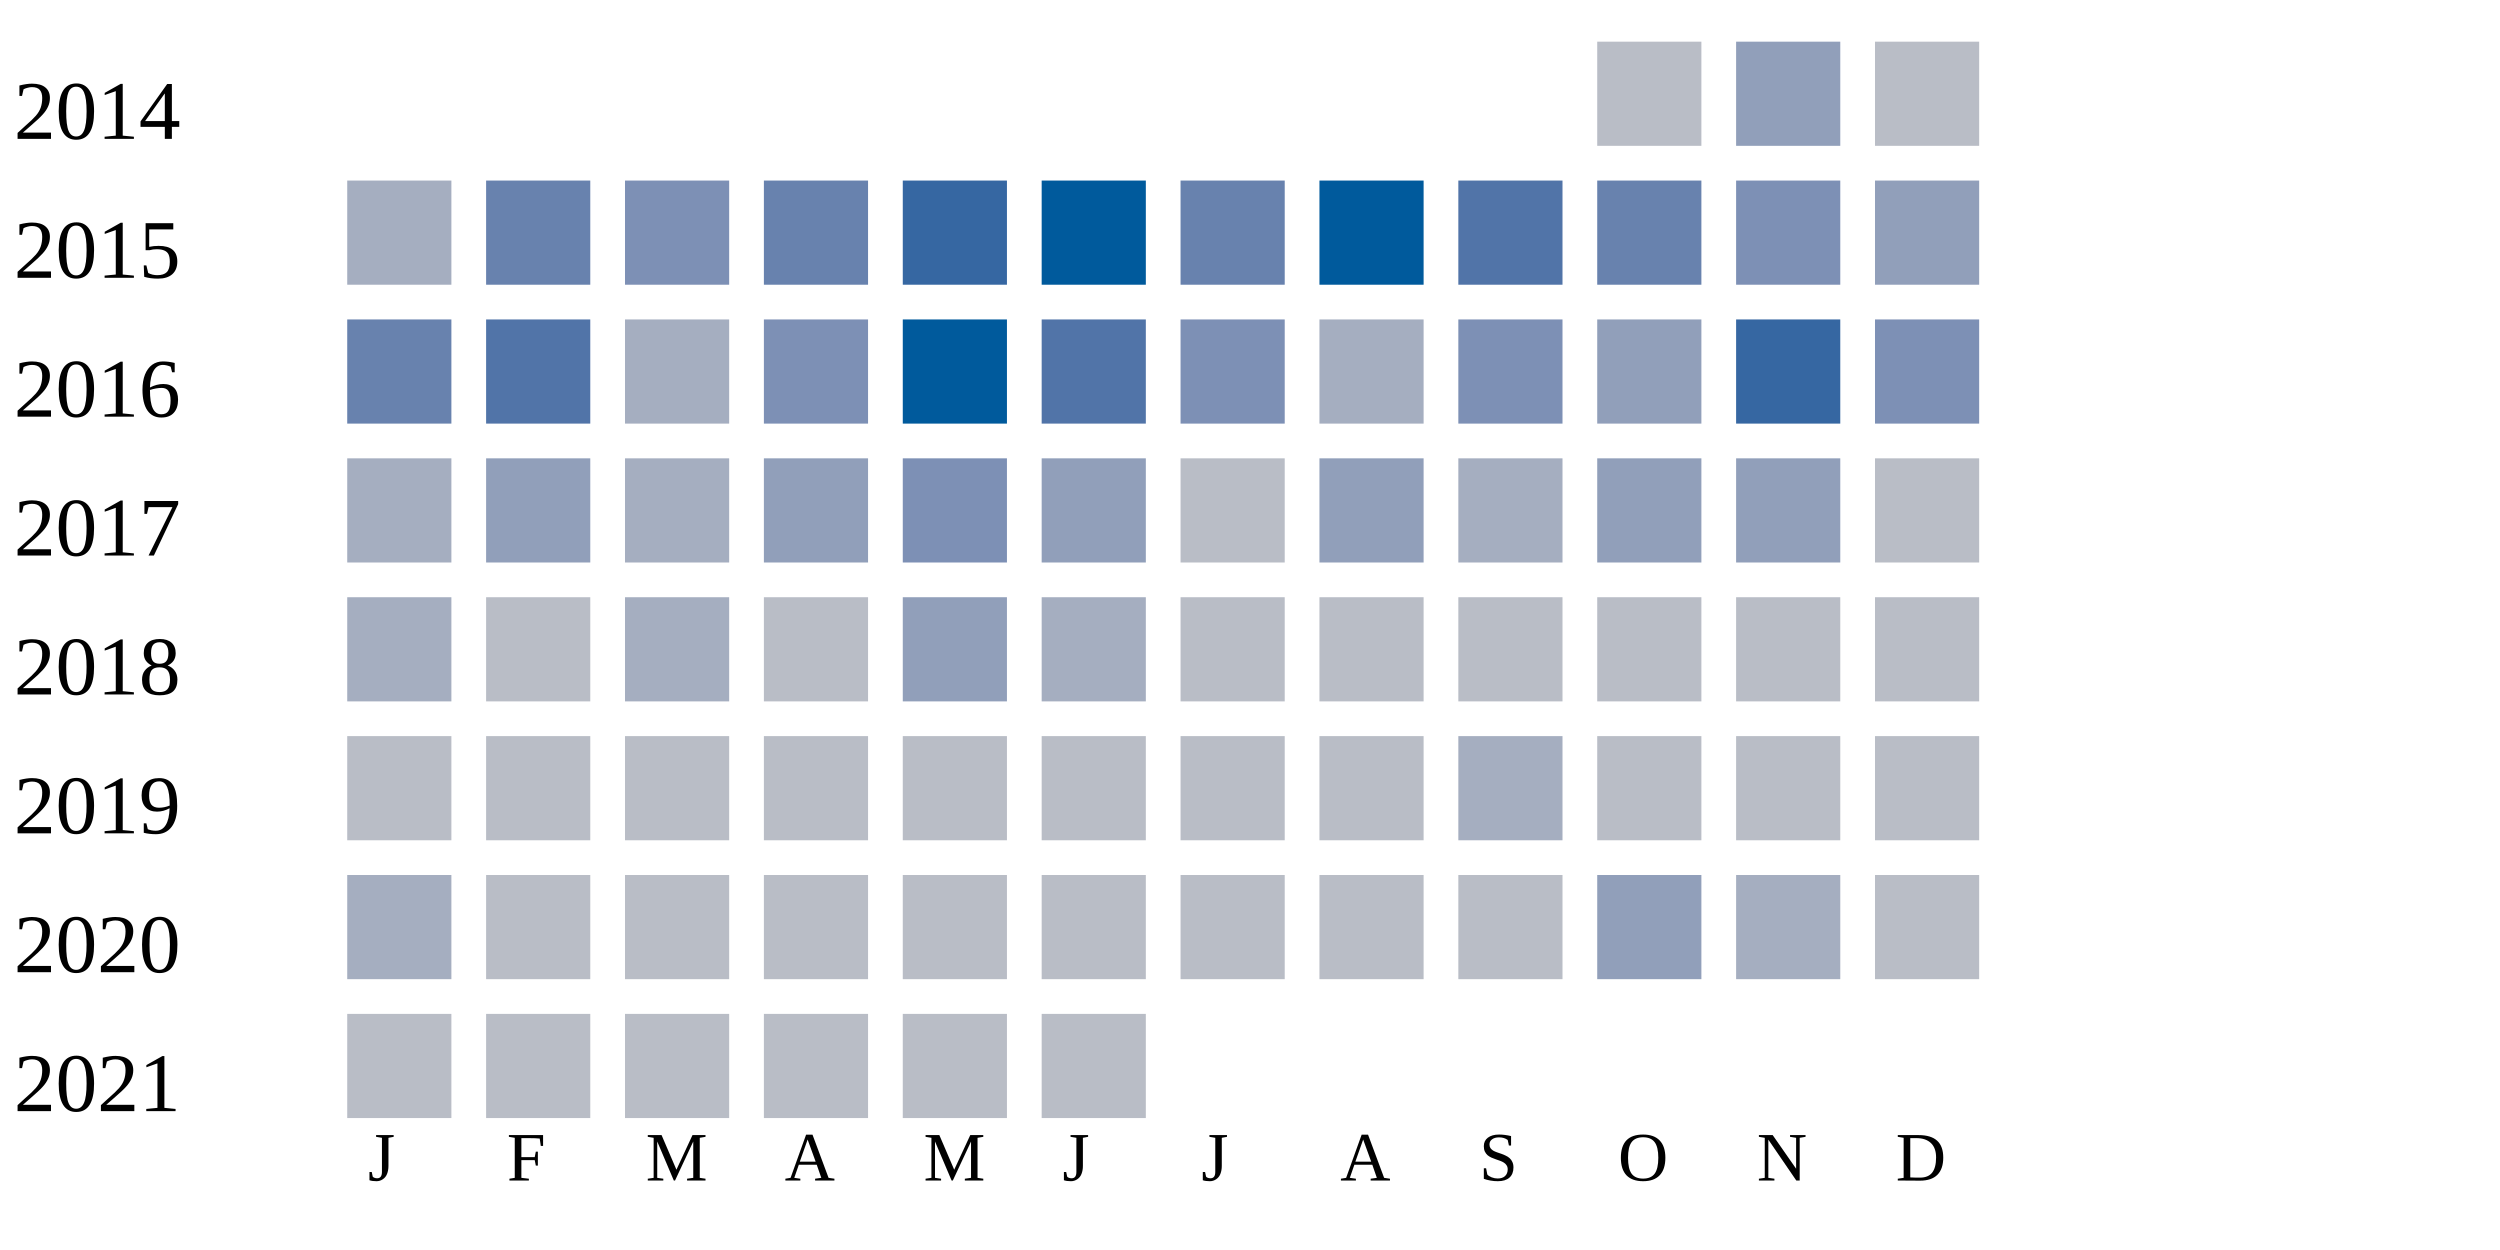
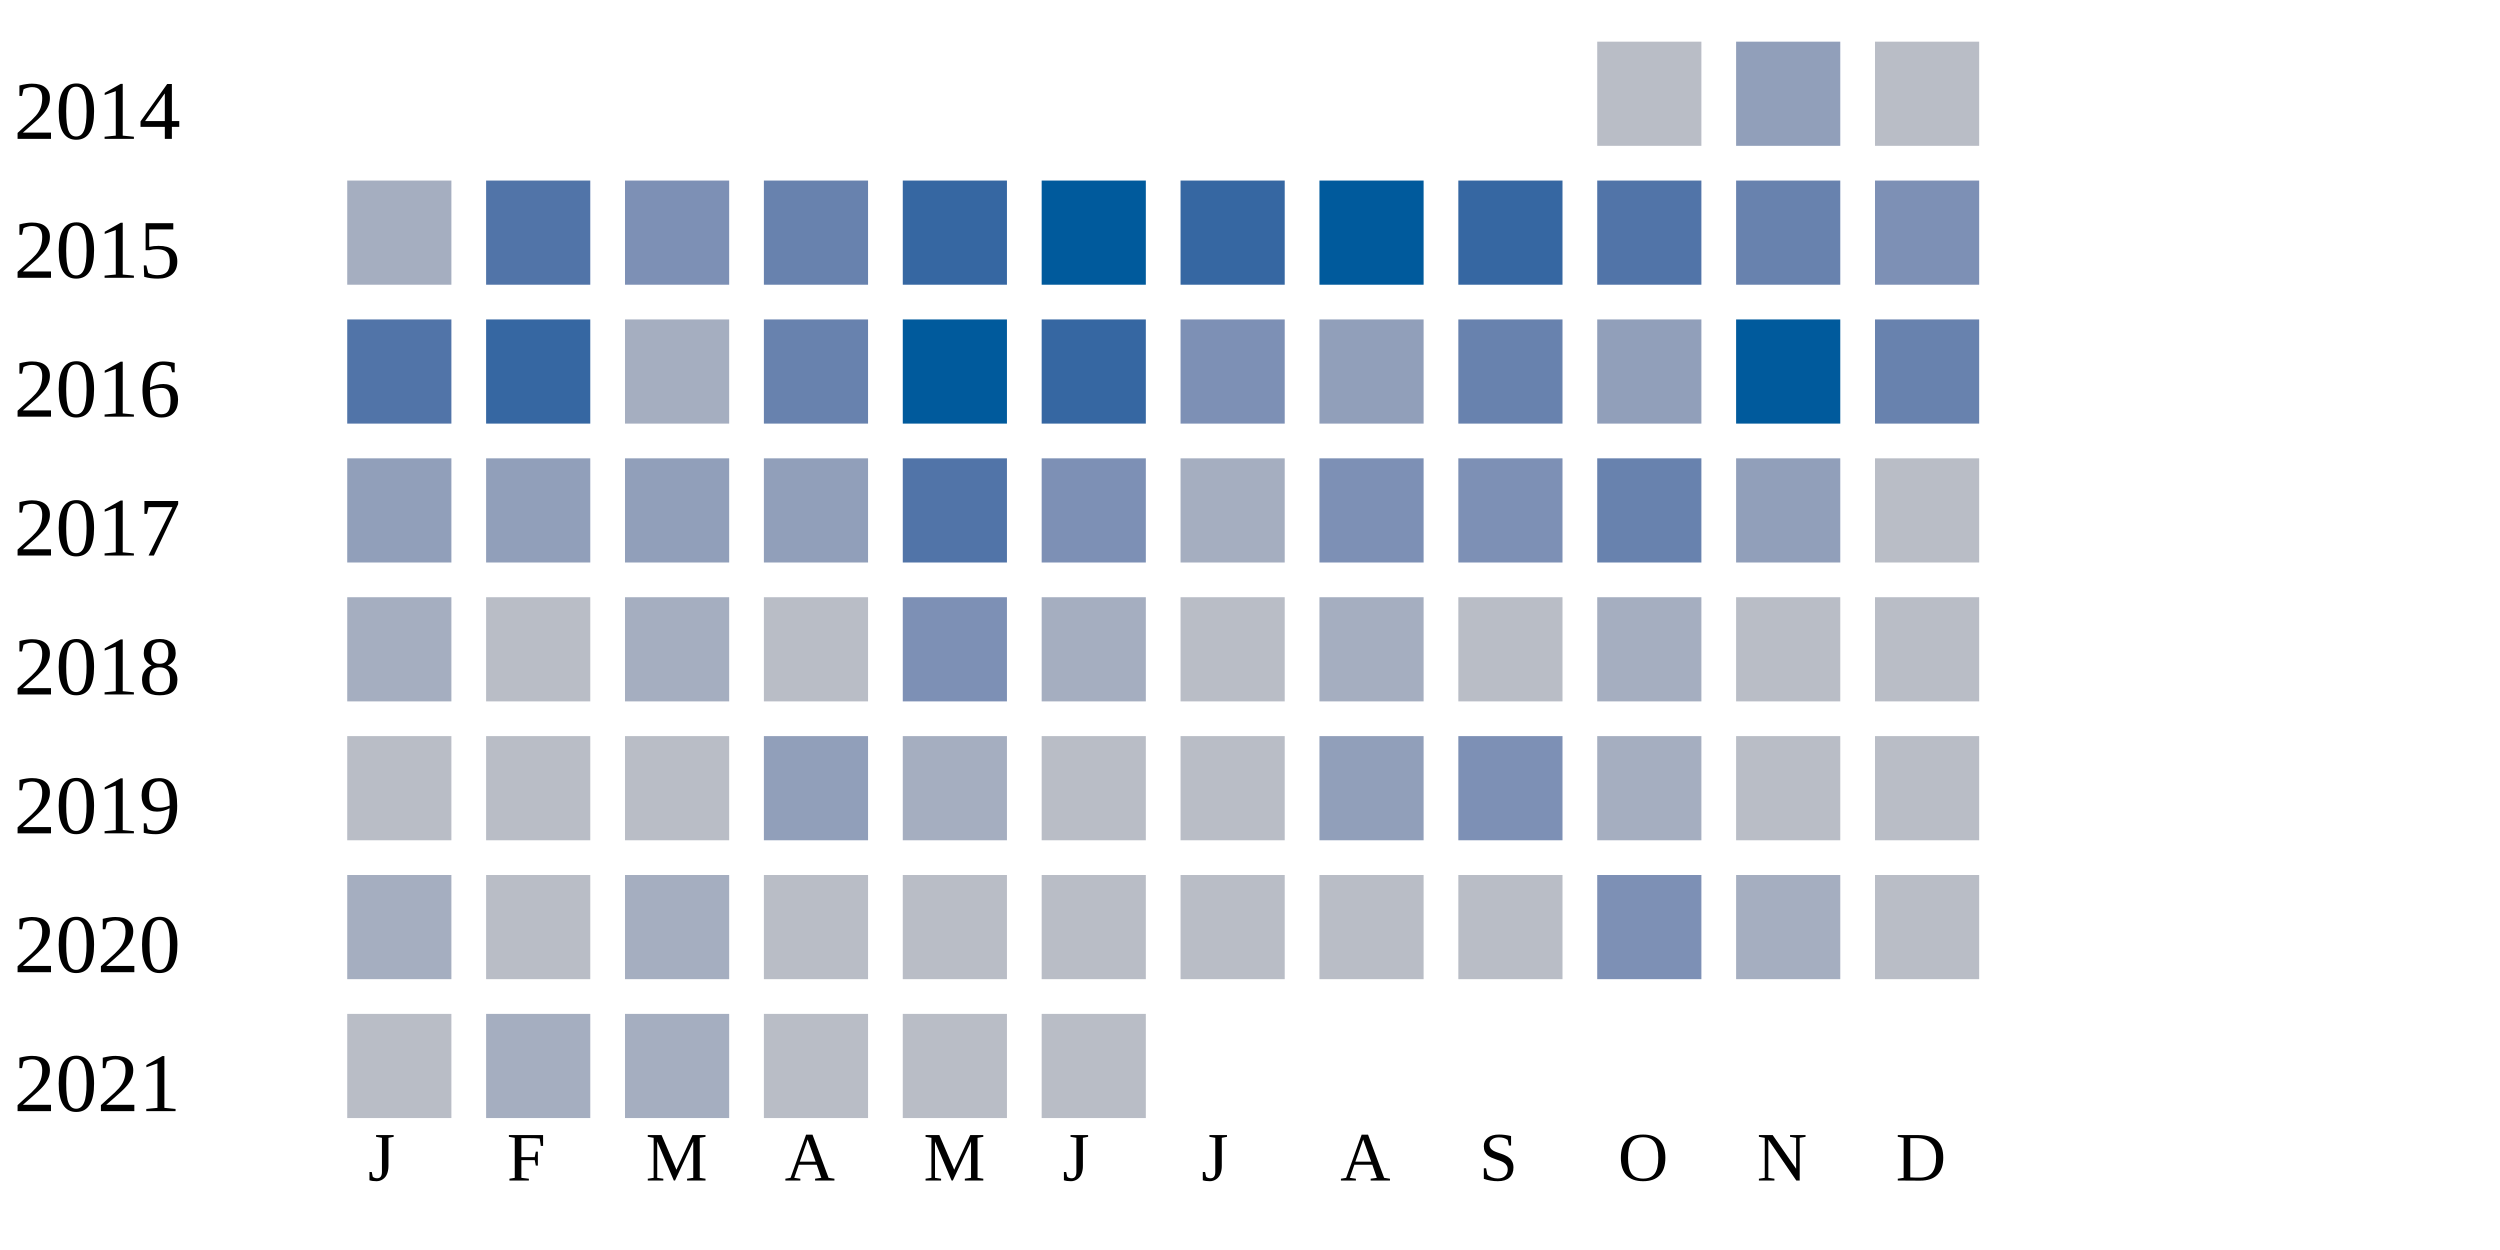
<svg xmlns="http://www.w3.org/2000/svg" width="360" height="180">
  <g transform="translate(0 0)">
    <text x="2" y="20">2014</text>
    <rect x="230" y="6" width="15" height="15" fill="#b9bdc6" />
    <rect x="250" y="6" width="15" height="15" fill="#919fba" />
    <rect x="270" y="6" width="15" height="15" fill="#b9bdc6" />
  </g>
  <g transform="translate(0 20)">
    <text x="2" y="20">2015</text>
    <rect x="50" y="6" width="15" height="15" fill="#a5aec0" />
-     <rect x="70" y="6" width="15" height="15" fill="#6882ae" />
+     <rect x="70" y="6" width="15" height="15" fill="#5174a8" />
    <rect x="90" y="6" width="15" height="15" fill="#7d90b5" />
    <rect x="110" y="6" width="15" height="15" fill="#6882ae" />
    <rect x="130" y="6" width="15" height="15" fill="#3667a2" />
    <rect x="150" y="6" width="15" height="15" fill="#005a9c" />
-     <rect x="170" y="6" width="15" height="15" fill="#6882ae" />
+     <rect x="170" y="6" width="15" height="15" fill="#3667a2" />
    <rect x="190" y="6" width="15" height="15" fill="#005a9c" />
-     <rect x="210" y="6" width="15" height="15" fill="#5174a8" />
-     <rect x="230" y="6" width="15" height="15" fill="#6882ae" />
-     <rect x="250" y="6" width="15" height="15" fill="#7d90b5" />
-     <rect x="270" y="6" width="15" height="15" fill="#919fba" />
+     <rect x="210" y="6" width="15" height="15" fill="#3667a2" />
+     <rect x="230" y="6" width="15" height="15" fill="#5174a8" />
+     <rect x="250" y="6" width="15" height="15" fill="#6882ae" />
+     <rect x="270" y="6" width="15" height="15" fill="#7d90b5" />
  </g>
  <g transform="translate(0 40)">
    <text x="2" y="20">2016</text>
-     <rect x="50" y="6" width="15" height="15" fill="#6882ae" />
-     <rect x="70" y="6" width="15" height="15" fill="#5174a8" />
+     <rect x="50" y="6" width="15" height="15" fill="#5174a8" />
+     <rect x="70" y="6" width="15" height="15" fill="#3667a2" />
    <rect x="90" y="6" width="15" height="15" fill="#a5aec0" />
-     <rect x="110" y="6" width="15" height="15" fill="#7d90b5" />
+     <rect x="110" y="6" width="15" height="15" fill="#6882ae" />
    <rect x="130" y="6" width="15" height="15" fill="#005a9c" />
-     <rect x="150" y="6" width="15" height="15" fill="#5174a8" />
+     <rect x="150" y="6" width="15" height="15" fill="#3667a2" />
    <rect x="170" y="6" width="15" height="15" fill="#7d90b5" />
-     <rect x="190" y="6" width="15" height="15" fill="#a5aec0" />
-     <rect x="210" y="6" width="15" height="15" fill="#7d90b5" />
+     <rect x="190" y="6" width="15" height="15" fill="#919fba" />
+     <rect x="210" y="6" width="15" height="15" fill="#6882ae" />
    <rect x="230" y="6" width="15" height="15" fill="#919fba" />
-     <rect x="250" y="6" width="15" height="15" fill="#3667a2" />
-     <rect x="270" y="6" width="15" height="15" fill="#7d90b5" />
+     <rect x="250" y="6" width="15" height="15" fill="#005a9c" />
+     <rect x="270" y="6" width="15" height="15" fill="#6882ae" />
  </g>
  <g transform="translate(0 60)">
    <text x="2" y="20">2017</text>
-     <rect x="50" y="6" width="15" height="15" fill="#a5aec0" />
+     <rect x="50" y="6" width="15" height="15" fill="#919fba" />
    <rect x="70" y="6" width="15" height="15" fill="#919fba" />
-     <rect x="90" y="6" width="15" height="15" fill="#a5aec0" />
+     <rect x="90" y="6" width="15" height="15" fill="#919fba" />
    <rect x="110" y="6" width="15" height="15" fill="#919fba" />
-     <rect x="130" y="6" width="15" height="15" fill="#7d90b5" />
-     <rect x="150" y="6" width="15" height="15" fill="#919fba" />
-     <rect x="170" y="6" width="15" height="15" fill="#b9bdc6" />
-     <rect x="190" y="6" width="15" height="15" fill="#919fba" />
-     <rect x="210" y="6" width="15" height="15" fill="#a5aec0" />
-     <rect x="230" y="6" width="15" height="15" fill="#919fba" />
+     <rect x="130" y="6" width="15" height="15" fill="#5174a8" />
+     <rect x="150" y="6" width="15" height="15" fill="#7d90b5" />
+     <rect x="170" y="6" width="15" height="15" fill="#a5aec0" />
+     <rect x="190" y="6" width="15" height="15" fill="#7d90b5" />
+     <rect x="210" y="6" width="15" height="15" fill="#7d90b5" />
+     <rect x="230" y="6" width="15" height="15" fill="#6882ae" />
    <rect x="250" y="6" width="15" height="15" fill="#919fba" />
    <rect x="270" y="6" width="15" height="15" fill="#b9bdc6" />
  </g>
  <g transform="translate(0 80)">
    <text x="2" y="20">2018</text>
    <rect x="50" y="6" width="15" height="15" fill="#a5aec0" />
    <rect x="70" y="6" width="15" height="15" fill="#b9bdc6" />
    <rect x="90" y="6" width="15" height="15" fill="#a5aec0" />
    <rect x="110" y="6" width="15" height="15" fill="#b9bdc6" />
-     <rect x="130" y="6" width="15" height="15" fill="#919fba" />
+     <rect x="130" y="6" width="15" height="15" fill="#7d90b5" />
    <rect x="150" y="6" width="15" height="15" fill="#a5aec0" />
    <rect x="170" y="6" width="15" height="15" fill="#b9bdc6" />
-     <rect x="190" y="6" width="15" height="15" fill="#b9bdc6" />
+     <rect x="190" y="6" width="15" height="15" fill="#a5aec0" />
    <rect x="210" y="6" width="15" height="15" fill="#b9bdc6" />
-     <rect x="230" y="6" width="15" height="15" fill="#b9bdc6" />
+     <rect x="230" y="6" width="15" height="15" fill="#a5aec0" />
    <rect x="250" y="6" width="15" height="15" fill="#b9bdc6" />
    <rect x="270" y="6" width="15" height="15" fill="#b9bdc6" />
  </g>
  <g transform="translate(0 100)">
    <text x="2" y="20">2019</text>
    <rect x="50" y="6" width="15" height="15" fill="#b9bdc6" />
    <rect x="70" y="6" width="15" height="15" fill="#b9bdc6" />
    <rect x="90" y="6" width="15" height="15" fill="#b9bdc6" />
-     <rect x="110" y="6" width="15" height="15" fill="#b9bdc6" />
-     <rect x="130" y="6" width="15" height="15" fill="#b9bdc6" />
+     <rect x="110" y="6" width="15" height="15" fill="#919fba" />
+     <rect x="130" y="6" width="15" height="15" fill="#a5aec0" />
    <rect x="150" y="6" width="15" height="15" fill="#b9bdc6" />
    <rect x="170" y="6" width="15" height="15" fill="#b9bdc6" />
-     <rect x="190" y="6" width="15" height="15" fill="#b9bdc6" />
-     <rect x="210" y="6" width="15" height="15" fill="#a5aec0" />
-     <rect x="230" y="6" width="15" height="15" fill="#b9bdc6" />
+     <rect x="190" y="6" width="15" height="15" fill="#919fba" />
+     <rect x="210" y="6" width="15" height="15" fill="#7d90b5" />
+     <rect x="230" y="6" width="15" height="15" fill="#a5aec0" />
    <rect x="250" y="6" width="15" height="15" fill="#b9bdc6" />
    <rect x="270" y="6" width="15" height="15" fill="#b9bdc6" />
  </g>
  <g transform="translate(0 120)">
    <text x="2" y="20">2020</text>
    <rect x="50" y="6" width="15" height="15" fill="#a5aec0" />
    <rect x="70" y="6" width="15" height="15" fill="#b9bdc6" />
-     <rect x="90" y="6" width="15" height="15" fill="#b9bdc6" />
+     <rect x="90" y="6" width="15" height="15" fill="#a5aec0" />
    <rect x="110" y="6" width="15" height="15" fill="#b9bdc6" />
    <rect x="130" y="6" width="15" height="15" fill="#b9bdc6" />
    <rect x="150" y="6" width="15" height="15" fill="#b9bdc6" />
    <rect x="170" y="6" width="15" height="15" fill="#b9bdc6" />
    <rect x="190" y="6" width="15" height="15" fill="#b9bdc6" />
    <rect x="210" y="6" width="15" height="15" fill="#b9bdc6" />
-     <rect x="230" y="6" width="15" height="15" fill="#919fba" />
+     <rect x="230" y="6" width="15" height="15" fill="#7d90b5" />
    <rect x="250" y="6" width="15" height="15" fill="#a5aec0" />
    <rect x="270" y="6" width="15" height="15" fill="#b9bdc6" />
  </g>
  <g transform="translate(0 140)">
    <text x="2" y="20">2021</text>
    <rect x="50" y="6" width="15" height="15" fill="#b9bdc6" />
-     <rect x="70" y="6" width="15" height="15" fill="#b9bdc6" />
-     <rect x="90" y="6" width="15" height="15" fill="#b9bdc6" />
+     <rect x="70" y="6" width="15" height="15" fill="#a5aec0" />
+     <rect x="90" y="6" width="15" height="15" fill="#a5aec0" />
    <rect x="110" y="6" width="15" height="15" fill="#b9bdc6" />
    <rect x="130" y="6" width="15" height="15" fill="#b9bdc6" />
    <rect x="150" y="6" width="15" height="15" fill="#b9bdc6" />
  </g>
  <text style="font-size: 10px; text-align: center" x="53" y="170">J</text>
  <text style="font-size: 10px; text-align: center" x="73" y="170">F</text>
  <text style="font-size: 10px; text-align: center" x="93" y="170">M</text>
  <text style="font-size: 10px; text-align: center" x="113" y="170">A</text>
  <text style="font-size: 10px; text-align: center" x="133" y="170">M</text>
  <text style="font-size: 10px; text-align: center" x="153" y="170">J</text>
  <text style="font-size: 10px; text-align: center" x="173" y="170">J</text>
  <text style="font-size: 10px; text-align: center" x="193" y="170">A</text>
  <text style="font-size: 10px; text-align: center" x="213" y="170">S</text>
  <text style="font-size: 10px; text-align: center" x="233" y="170">O</text>
  <text style="font-size: 10px; text-align: center" x="253" y="170">N</text>
  <text style="font-size: 10px; text-align: center" x="273" y="170">D</text>
  <text style="font-size: 10px;" x="155" y="189">Less</text>
  <rect fill="#b9bdc6" width="10" height="10" x="180" y="180" />
  <rect fill="#919fba" width="10" height="10" x="195" y="180" />
  <rect fill="#6882ae" width="10" height="10" x="210" y="180" />
  <rect fill="#005a9c" width="10" height="10" x="225" y="180" />
  <text x="240" y="189" style="font-size: 10px;">More</text>
</svg>
